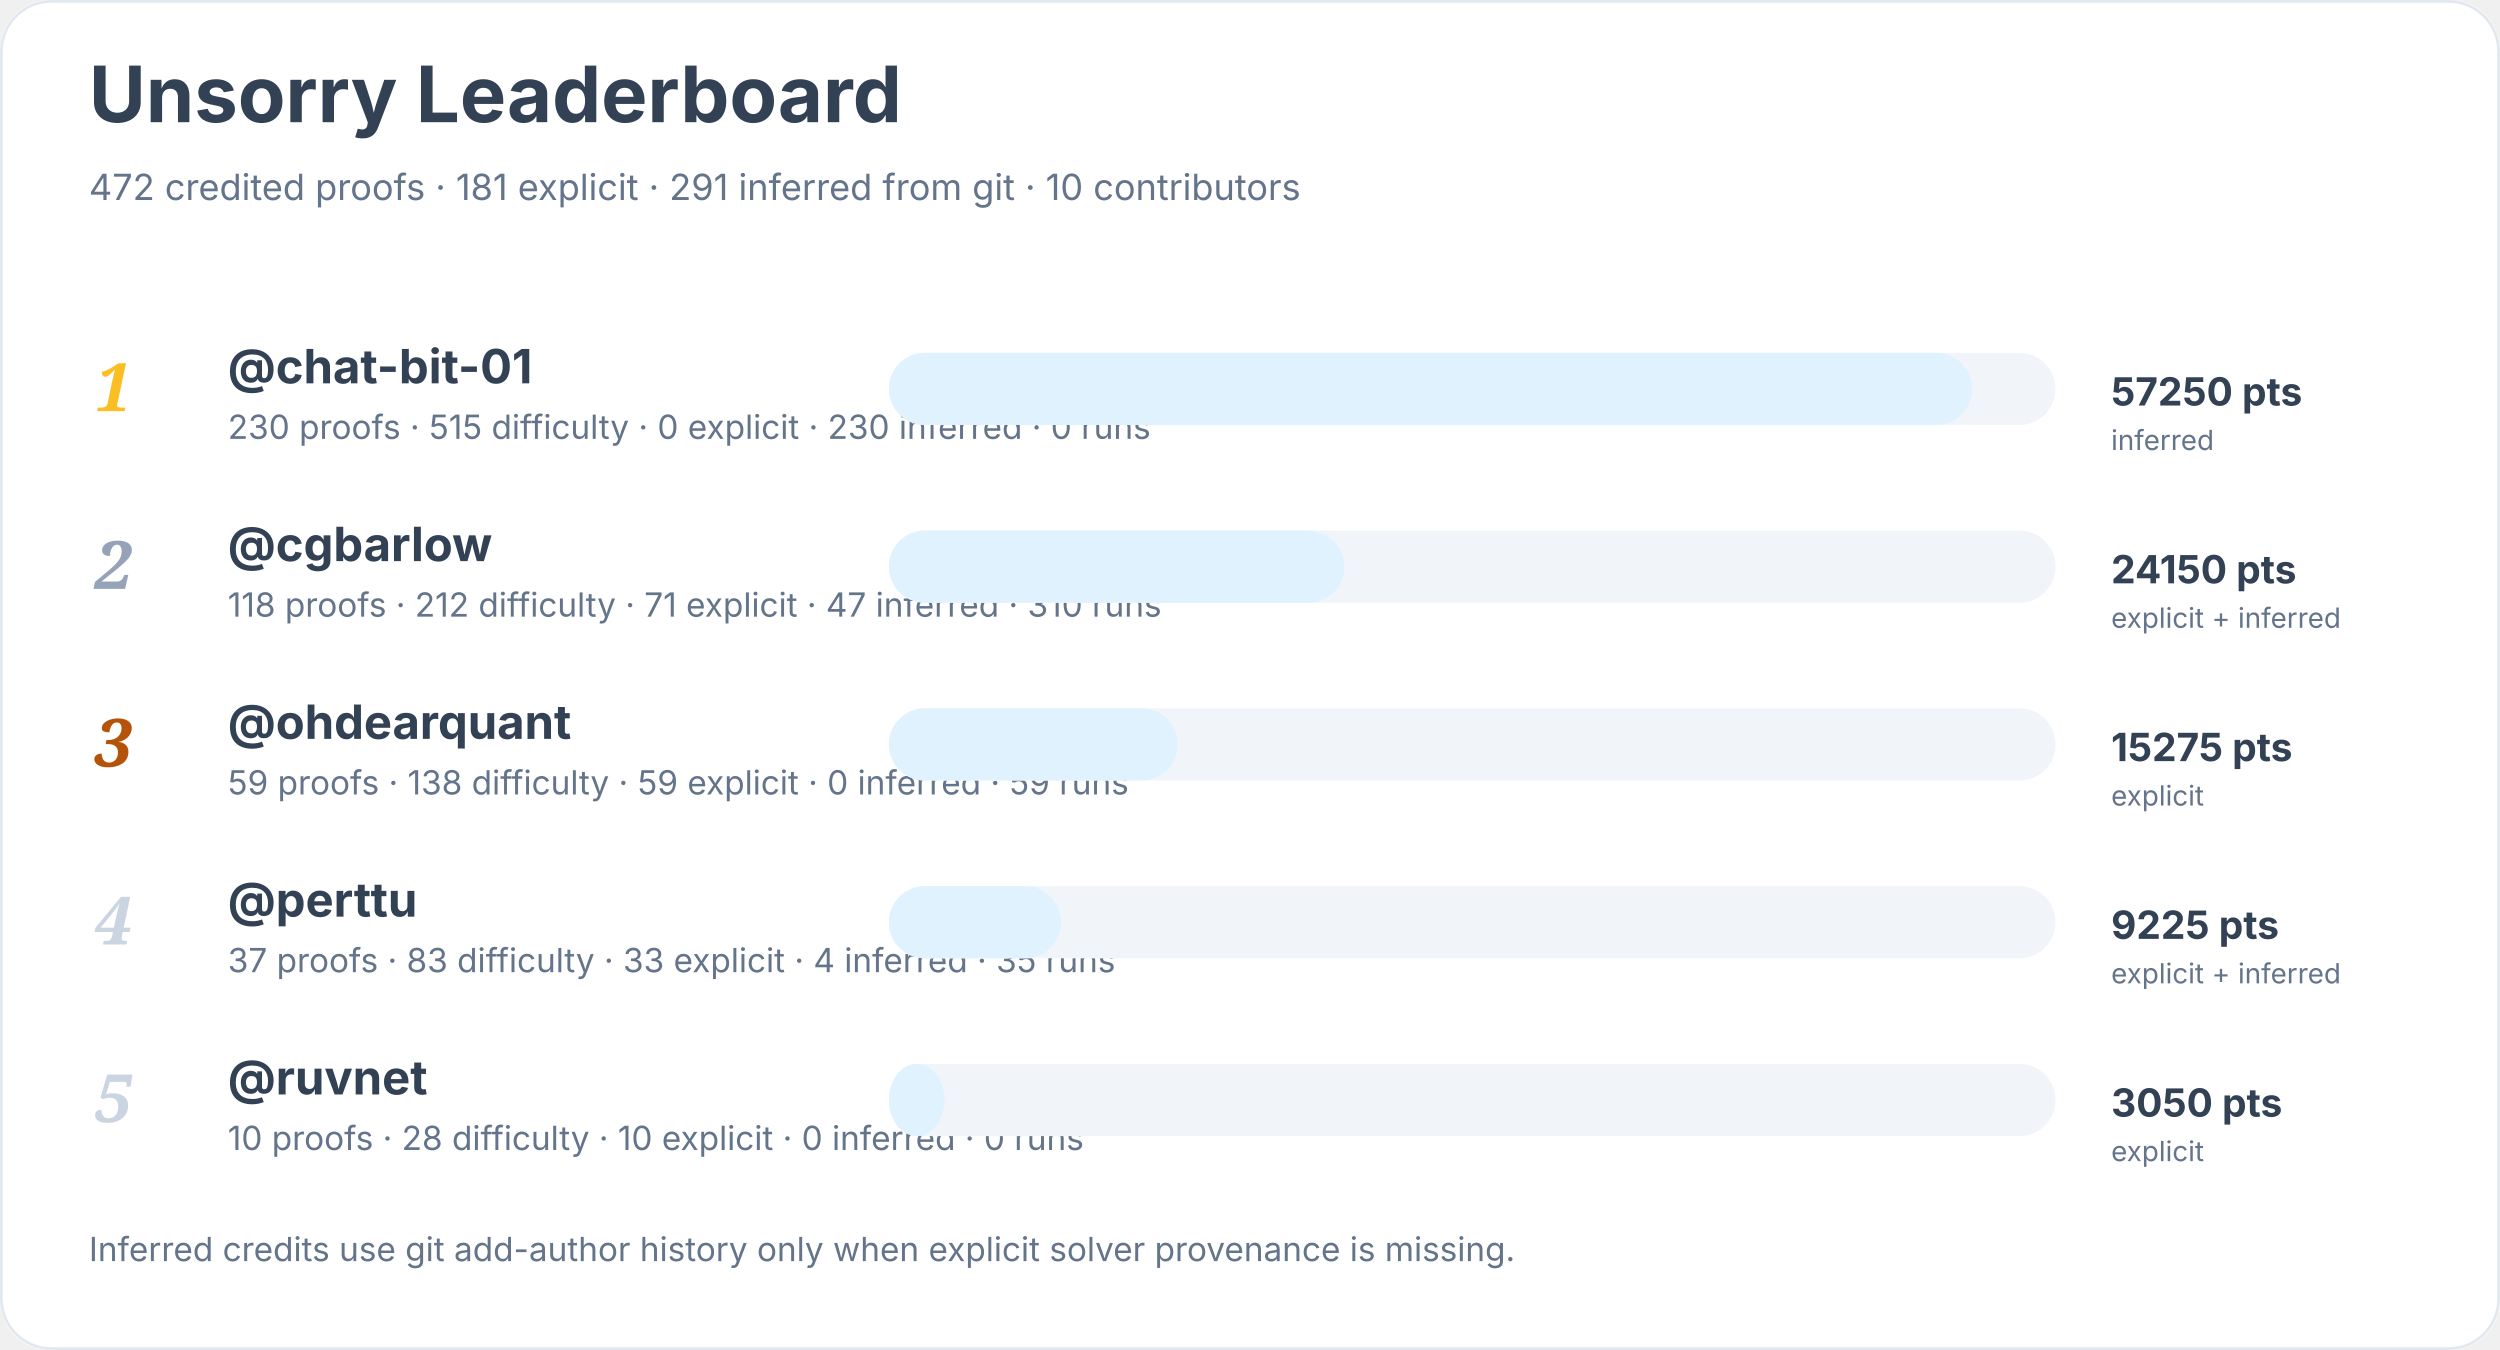
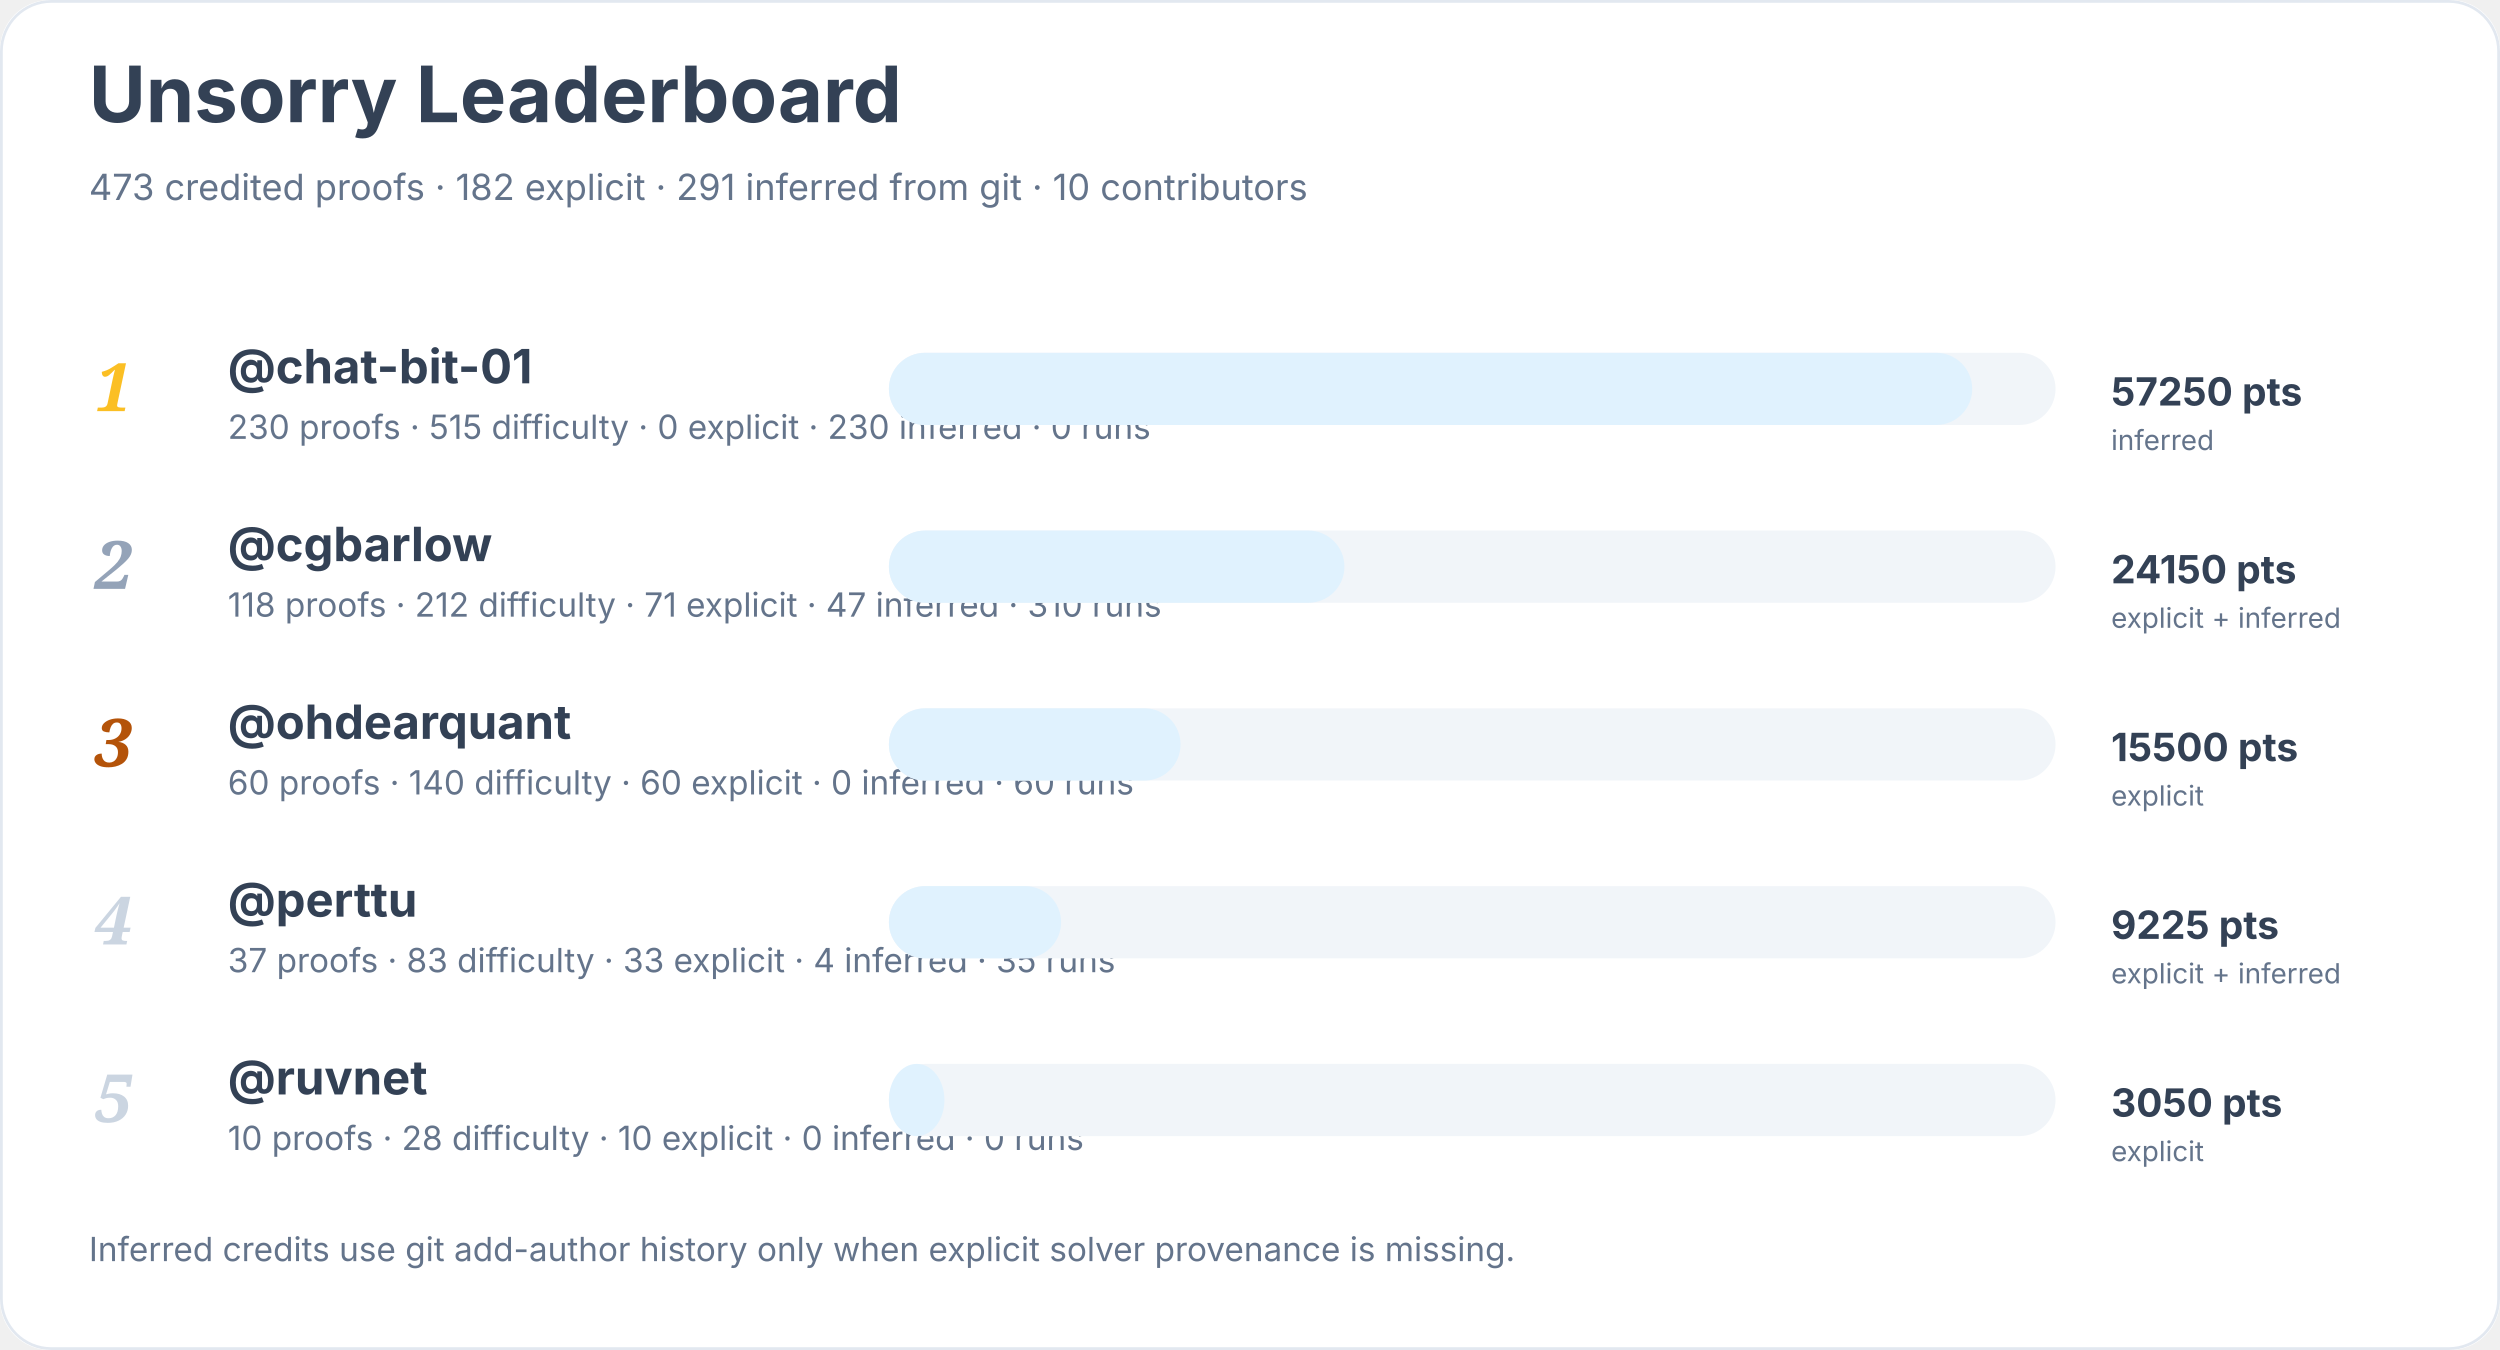
<svg xmlns="http://www.w3.org/2000/svg" width="900" height="486" viewBox="0 0 900 486" role="img" aria-labelledby="title desc">
  <rect width="900" height="100%" rx="18" fill="#ffffff" />
  <rect x="0.5" y="0.5" width="899" height="485" rx="18" fill="none" stroke="#e2e8f0" />
  <text x="32" y="44" font-family="Inter, system-ui, sans-serif" font-size="28" font-weight="700" fill="#334155">Unsorry Leaderboard</text>
-   <text x="32" y="72" font-family="Inter, system-ui, sans-serif" font-size="13" fill="#64748b">472 credited proofs · 181 explicit · 291 inferred from git · 10 contributors</text>
+   <text x="32" y="72" font-family="Inter, system-ui, sans-serif" font-size="13" fill="#64748b">473 credited proofs · 182 explicit · 291 inferred from git · 10 contributors</text>
  <text x="34" y="148" font-family="Georgia, serif" font-size="24" font-style="italic" font-weight="700" fill="#fbbf24">1</text>
  <a href="https://github.com/chat-bit-01">
    <text x="82" y="138" font-family="Inter, system-ui, sans-serif" font-size="17" font-weight="650" fill="#334155">@chat-bit-01</text>
  </a>
  <text x="82" y="158" font-family="Inter, system-ui, sans-serif" font-size="12" fill="#64748b">230 proofs · 515 difficulty · 0 explicit · 230 inferred · 0 runs</text>
  <rect x="320" y="127" width="420" height="26" rx="13" fill="#f1f5f9" />
  <rect x="320" y="127" width="390" height="26" rx="13" fill="#e0f2fe" />
  <text x="760" y="146" font-family="Inter, system-ui, sans-serif" font-size="14" font-weight="700" fill="#334155">57250 pts</text>
  <text x="760" y="162" font-family="Inter, system-ui, sans-serif" font-size="10" fill="#64748b">inferred</text>
  <text x="34" y="212" font-family="Georgia, serif" font-size="24" font-style="italic" font-weight="700" fill="#94a3b8">2</text>
  <a href="https://github.com/cgbarlow">
    <text x="82" y="202" font-family="Inter, system-ui, sans-serif" font-size="17" font-weight="650" fill="#334155">@cgbarlow</text>
  </a>
  <text x="82" y="222" font-family="Inter, system-ui, sans-serif" font-size="12" fill="#64748b">118 proofs · 212 difficulty · 71 explicit · 47 inferred · 310 runs</text>
  <rect x="320" y="191" width="420" height="26" rx="13" fill="#f1f5f9" />
  <rect x="320" y="191" width="164" height="26" rx="13" fill="#e0f2fe" />
  <text x="760" y="210" font-family="Inter, system-ui, sans-serif" font-size="14" font-weight="700" fill="#334155">24150 pts</text>
  <text x="760" y="226" font-family="Inter, system-ui, sans-serif" font-size="10" fill="#64748b">explicit + inferred</text>
  <text x="34" y="276" font-family="Georgia, serif" font-size="24" font-style="italic" font-weight="700" fill="#b45309">3</text>
  <a href="https://github.com/ohdearquant">
    <text x="82" y="266" font-family="Inter, system-ui, sans-serif" font-size="17" font-weight="650" fill="#334155">@ohdearquant</text>
  </a>
-   <text x="82" y="286" font-family="Inter, system-ui, sans-serif" font-size="12" fill="#64748b">59 proofs · 138 difficulty · 59 explicit · 0 inferred · 59 runs</text>
+   <text x="82" y="286" font-family="Inter, system-ui, sans-serif" font-size="12" fill="#64748b">60 proofs · 140 difficulty · 60 explicit · 0 inferred · 60 runs</text>
  <rect x="320" y="255" width="420" height="26" rx="13" fill="#f1f5f9" />
-   <rect x="320" y="255" width="104" height="26" rx="13" fill="#e0f2fe" />
-   <text x="760" y="274" font-family="Inter, system-ui, sans-serif" font-size="14" font-weight="700" fill="#334155">15275 pts</text>
+   <rect x="320" y="255" width="105" height="26" rx="13" fill="#e0f2fe" />
+   <text x="760" y="274" font-family="Inter, system-ui, sans-serif" font-size="14" font-weight="700" fill="#334155">15500 pts</text>
  <text x="760" y="290" font-family="Inter, system-ui, sans-serif" font-size="10" fill="#64748b">explicit</text>
  <text x="34" y="340" font-family="Georgia, serif" font-size="24" font-style="italic" font-weight="700" fill="#cbd5e1">4</text>
  <a href="https://github.com/perttu">
    <text x="82" y="330" font-family="Inter, system-ui, sans-serif" font-size="17" font-weight="650" fill="#334155">@perttu</text>
  </a>
  <text x="82" y="350" font-family="Inter, system-ui, sans-serif" font-size="12" fill="#64748b">37 proofs · 83 difficulty · 33 explicit · 4 inferred · 35 runs</text>
  <rect x="320" y="319" width="420" height="26" rx="13" fill="#f1f5f9" />
  <rect x="320" y="319" width="62" height="26" rx="13" fill="#e0f2fe" />
  <text x="760" y="338" font-family="Inter, system-ui, sans-serif" font-size="14" font-weight="700" fill="#334155">9225 pts</text>
  <text x="760" y="354" font-family="Inter, system-ui, sans-serif" font-size="10" fill="#64748b">explicit + inferred</text>
  <text x="34" y="404" font-family="Georgia, serif" font-size="24" font-style="italic" font-weight="700" fill="#cbd5e1">5</text>
  <a href="https://github.com/ruvnet">
    <text x="82" y="394" font-family="Inter, system-ui, sans-serif" font-size="17" font-weight="650" fill="#334155">@ruvnet</text>
  </a>
  <text x="82" y="414" font-family="Inter, system-ui, sans-serif" font-size="12" fill="#64748b">10 proofs · 28 difficulty · 10 explicit · 0 inferred · 0 runs</text>
  <rect x="320" y="383" width="420" height="26" rx="13" fill="#f1f5f9" />
  <rect x="320" y="383" width="20" height="26" rx="13" fill="#e0f2fe" />
  <text x="760" y="402" font-family="Inter, system-ui, sans-serif" font-size="14" font-weight="700" fill="#334155">3050 pts</text>
  <text x="760" y="418" font-family="Inter, system-ui, sans-serif" font-size="10" fill="#64748b">explicit</text>
  <text x="32" y="454" font-family="Inter, system-ui, sans-serif" font-size="12" fill="#64748b">Inferred credits use git add-author history only when explicit solver provenance is missing.</text>
</svg>
